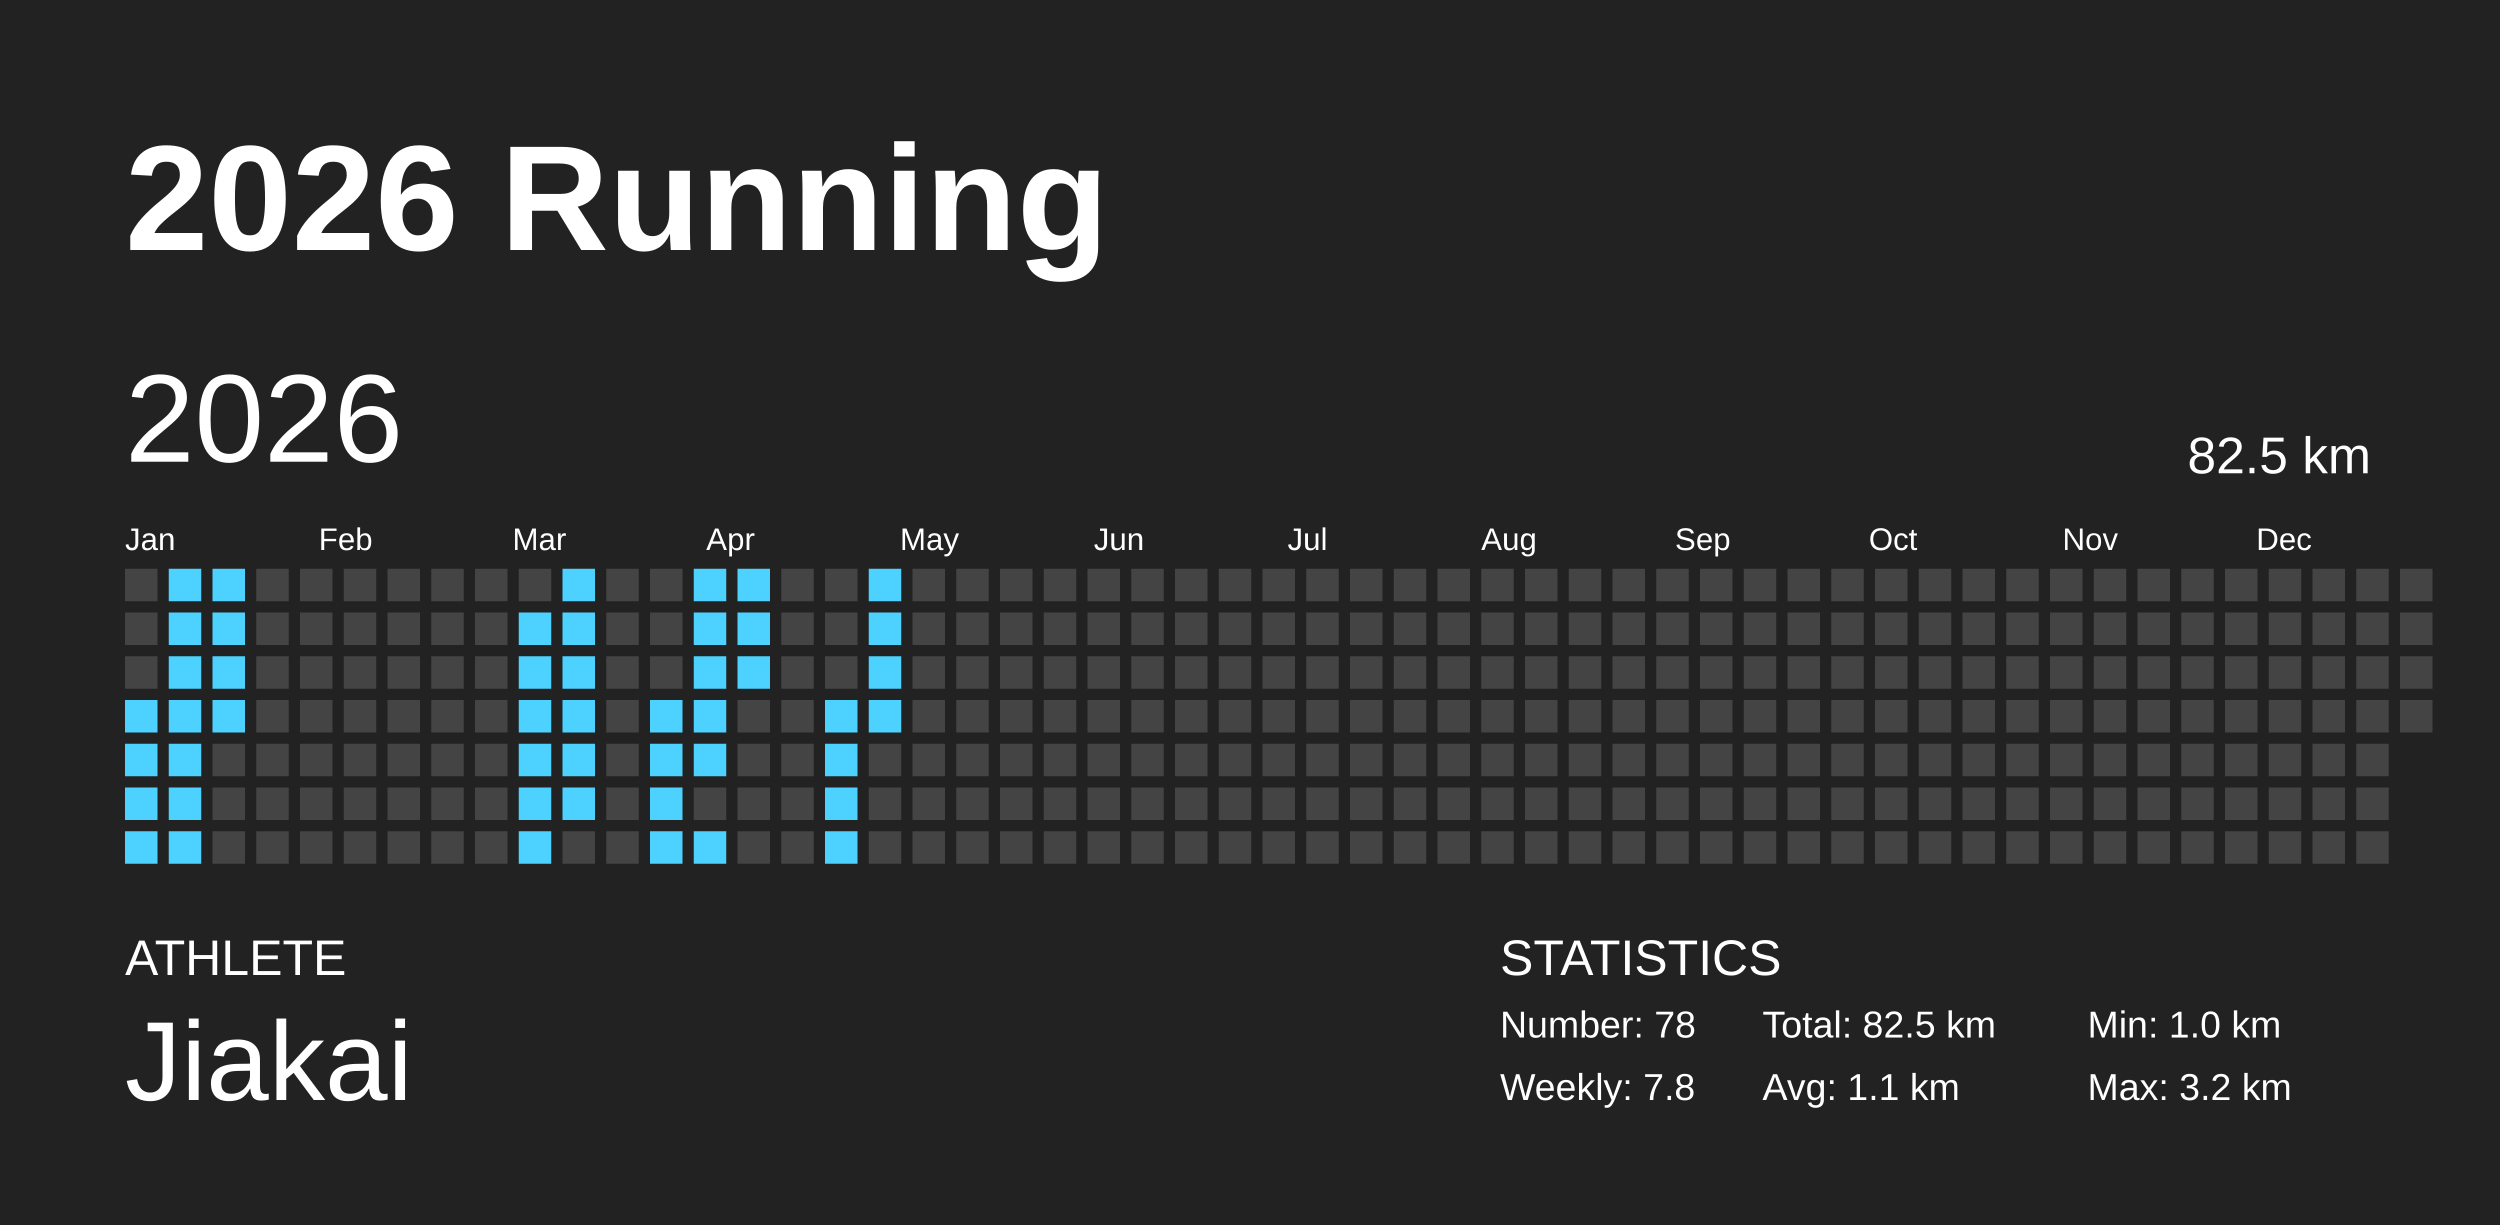
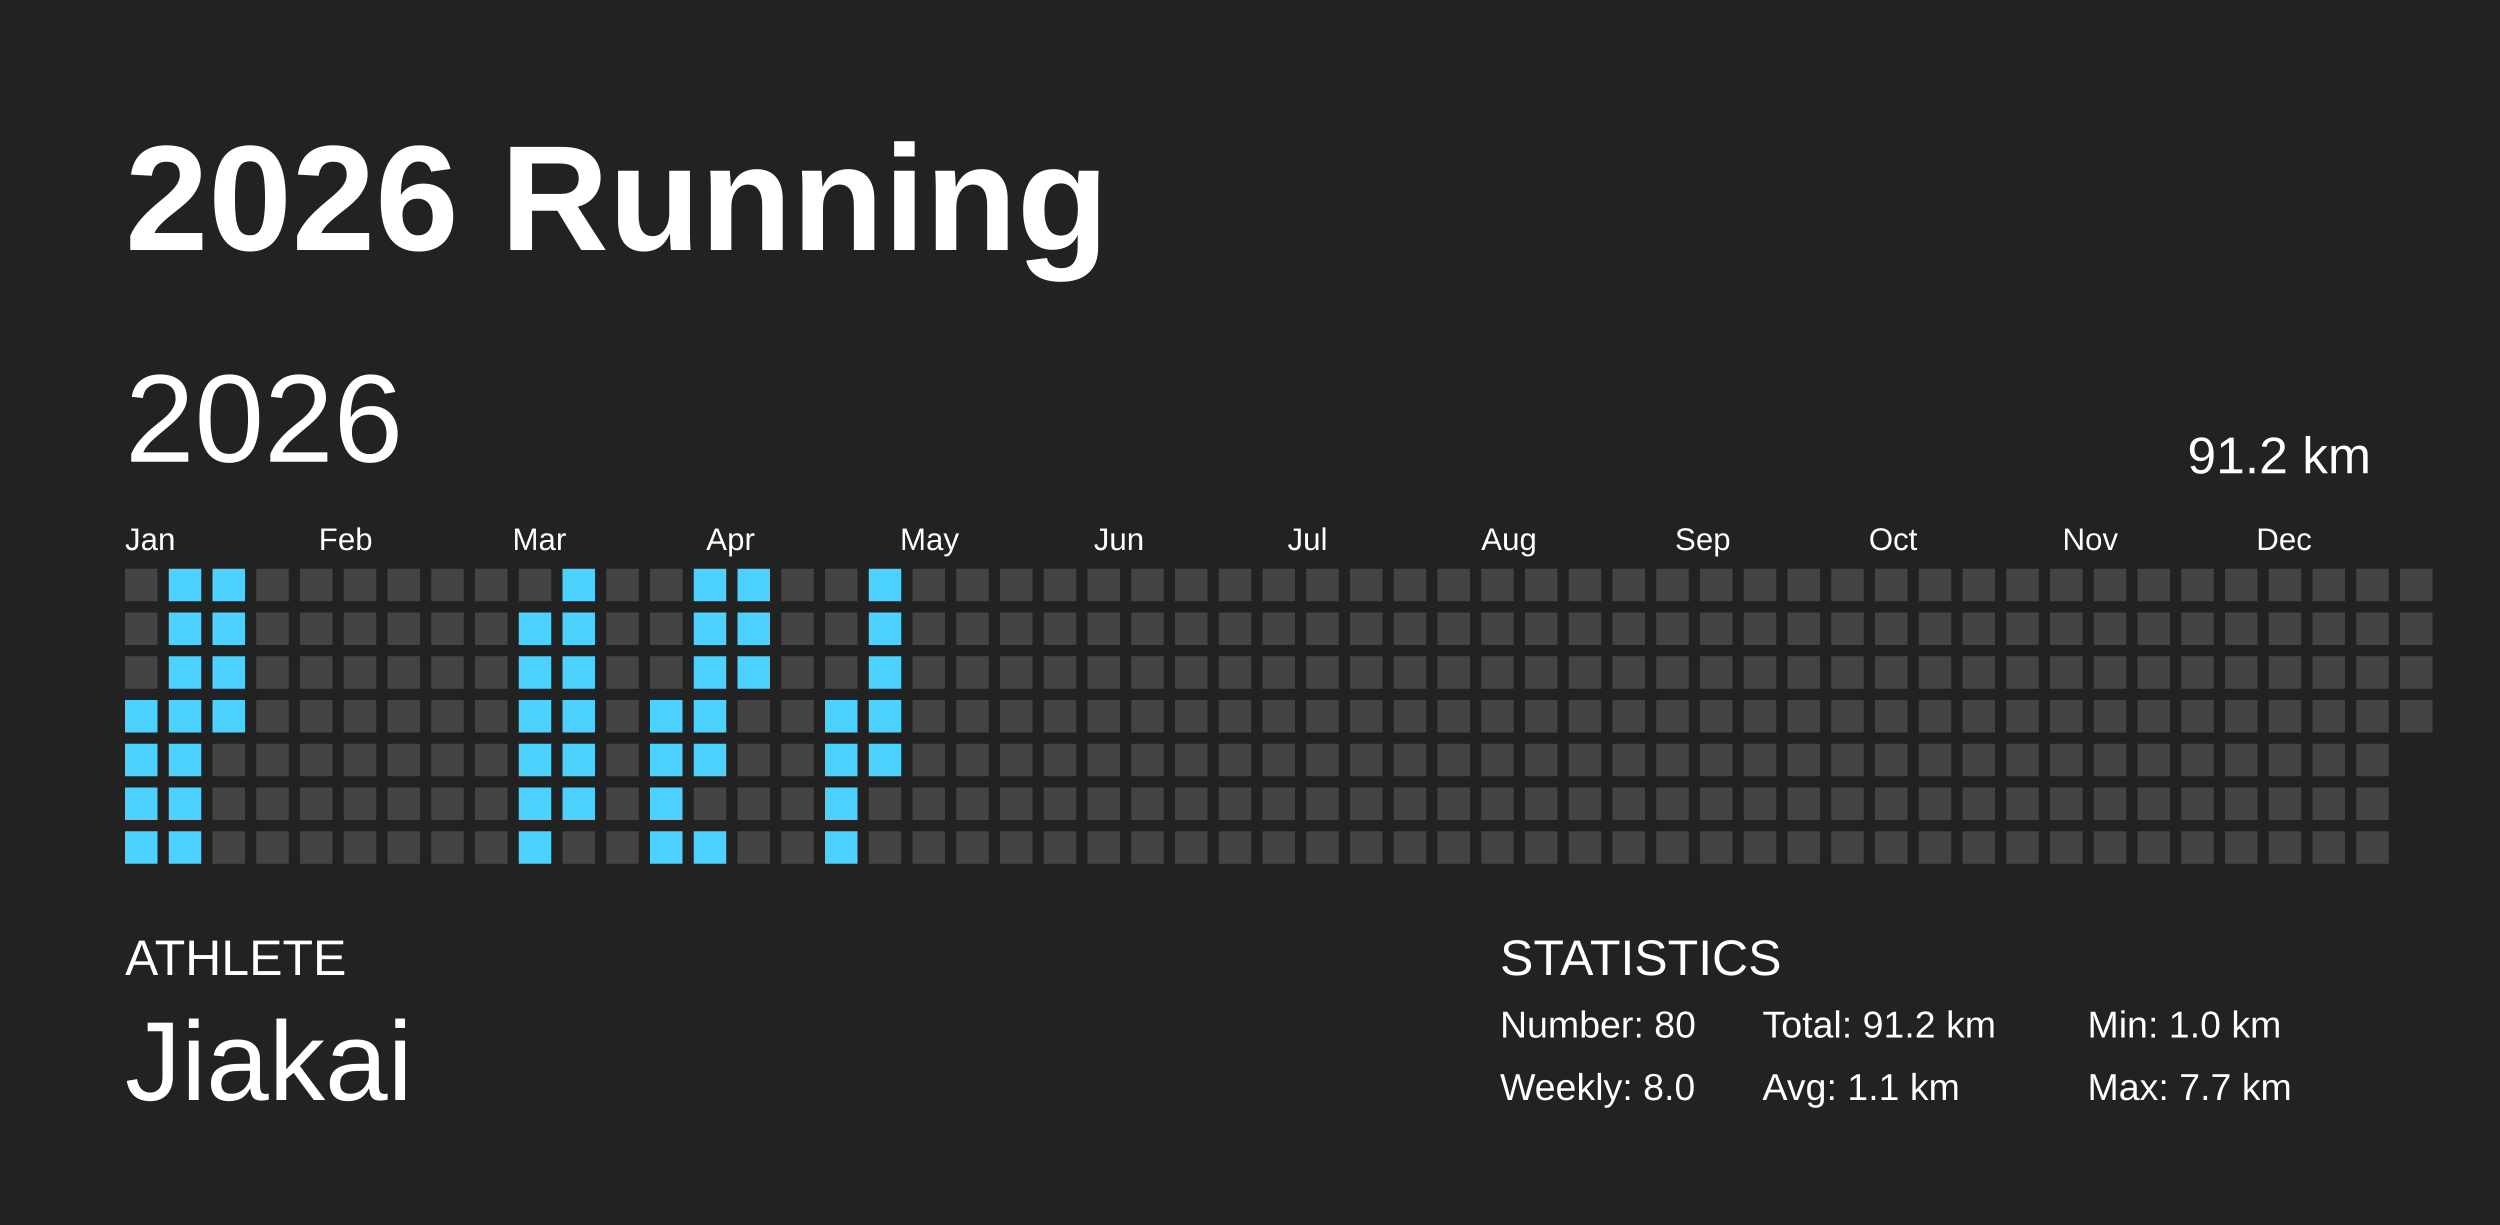
<svg xmlns="http://www.w3.org/2000/svg" baseProfile="full" height="98mm" version="1.1" viewBox="0,0,200,98" width="200mm">
  <defs />
  <rect fill="#222222" height="98" width="200" x="0" y="0" />
  <text fill="#FFFFFF" style="font-size:12px; font-family:Arial; font-weight:bold;" x="10" y="20">2026 Running</text>
  <text fill="#FFFFFF" style="font-size:4px; font-family:Arial" x="10" y="78">ATHLETE</text>
  <text fill="#FFFFFF" style="font-size:9px; font-family:Arial" x="10" y="88">Jiakai</text>
  <text fill="#FFFFFF" style="font-size:4px; font-family:Arial" x="120" y="78">STATISTICS</text>
-   <text fill="#FFFFFF" style="font-size:3px; font-family:Arial" x="120" y="83">Number: 78</text>
-   <text fill="#FFFFFF" style="font-size:3px; font-family:Arial" x="120" y="88">Weekly: 7.8</text>
-   <text fill="#FFFFFF" style="font-size:3px; font-family:Arial" x="141" y="83">Total: 82.5 km</text>
+   <text fill="#FFFFFF" style="font-size:3px; font-family:Arial" x="120" y="83">Number: 80</text>
+   <text fill="#FFFFFF" style="font-size:3px; font-family:Arial" x="120" y="88">Weekly: 8.0</text>
+   <text fill="#FFFFFF" style="font-size:3px; font-family:Arial" x="141" y="83">Total: 91.2 km</text>
  <text fill="#FFFFFF" style="font-size:3px; font-family:Arial" x="141" y="88">Avg: 1.1 km</text>
  <text fill="#FFFFFF" style="font-size:3px; font-family:Arial" x="167" y="83">Min: 1.0 km</text>
-   <text fill="#FFFFFF" style="font-size:3px; font-family:Arial" x="167" y="88">Max: 3.2 km</text>
+   <text fill="#FFFFFF" style="font-size:3px; font-family:Arial" x="167" y="88">Max: 7.7 km</text>
  <text dominant-baseline="hanging" fill="#FFFFFF" style="font-size:10.0px; font-family:Arial;" x="10" y="30">2026</text>
-   <text dominant-baseline="hanging" fill="#FFFFFF" style="font-size:4.125px; font-family:Arial;" x="175" y="35">82.5 km</text>
+   <text dominant-baseline="hanging" fill="#FFFFFF" style="font-size:4.125px; font-family:Arial;" x="175" y="35">91.2 km</text>
  <text fill="#FFFFFF" style="font-size:2.5px; font-family:Arial" x="10.0" y="44">Jan</text>
  <text fill="#FFFFFF" style="font-size:2.5px; font-family:Arial" x="25.5" y="44">Feb</text>
  <text fill="#FFFFFF" style="font-size:2.5px; font-family:Arial" x="41.0" y="44">Mar</text>
  <text fill="#FFFFFF" style="font-size:2.5px; font-family:Arial" x="56.5" y="44">Apr</text>
  <text fill="#FFFFFF" style="font-size:2.5px; font-family:Arial" x="72.0" y="44">May</text>
  <text fill="#FFFFFF" style="font-size:2.5px; font-family:Arial" x="87.5" y="44">Jun</text>
  <text fill="#FFFFFF" style="font-size:2.5px; font-family:Arial" x="103.0" y="44">Jul</text>
  <text fill="#FFFFFF" style="font-size:2.5px; font-family:Arial" x="118.5" y="44">Aug</text>
  <text fill="#FFFFFF" style="font-size:2.5px; font-family:Arial" x="134.0" y="44">Sep</text>
  <text fill="#FFFFFF" style="font-size:2.5px; font-family:Arial" x="149.5" y="44">Oct</text>
  <text fill="#FFFFFF" style="font-size:2.5px; font-family:Arial" x="165.0" y="44">Nov</text>
  <text fill="#FFFFFF" style="font-size:2.5px; font-family:Arial" x="180.5" y="44">Dec</text>
  <rect fill="#444444" height="2.6" width="2.6" x="10.0" y="45.5" />
  <rect fill="#444444" height="2.6" width="2.6" x="10.0" y="49.0" />
  <rect fill="#444444" height="2.6" width="2.6" x="10.0" y="52.5" />
  <rect fill="#4dd2ff" height="2.6" width="2.6" x="10.0" y="56.0" />
  <rect fill="#4dd2ff" height="2.6" width="2.6" x="10.0" y="59.5" />
  <rect fill="#4dd2ff" height="2.6" width="2.6" x="10.0" y="63.0" />
  <rect fill="#4dd2ff" height="2.6" width="2.6" x="10.0" y="66.5" />
  <rect fill="#4dd2ff" height="2.6" width="2.6" x="13.5" y="45.5" />
  <rect fill="#4dd2ff" height="2.6" width="2.6" x="13.5" y="49.0" />
  <rect fill="#4dd2ff" height="2.6" width="2.6" x="13.5" y="52.5" />
  <rect fill="#4dd2ff" height="2.6" width="2.6" x="13.5" y="56.0" />
  <rect fill="#4dd2ff" height="2.6" width="2.6" x="13.5" y="59.5" />
  <rect fill="#4dd2ff" height="2.6" width="2.6" x="13.5" y="63.0" />
  <rect fill="#4dd2ff" height="2.6" width="2.6" x="13.5" y="66.5" />
  <rect fill="#4dd2ff" height="2.6" width="2.6" x="17.0" y="45.5" />
  <rect fill="#4dd2ff" height="2.6" width="2.6" x="17.0" y="49.0" />
  <rect fill="#4dd2ff" height="2.6" width="2.6" x="17.0" y="52.5" />
  <rect fill="#4dd2ff" height="2.6" width="2.6" x="17.0" y="56.0" />
  <rect fill="#444444" height="2.6" width="2.6" x="17.0" y="59.5" />
  <rect fill="#444444" height="2.6" width="2.6" x="17.0" y="63.0" />
  <rect fill="#444444" height="2.6" width="2.6" x="17.0" y="66.5" />
  <rect fill="#444444" height="2.6" width="2.6" x="20.5" y="45.5" />
  <rect fill="#444444" height="2.6" width="2.6" x="20.5" y="49.0" />
  <rect fill="#444444" height="2.6" width="2.6" x="20.5" y="52.5" />
  <rect fill="#444444" height="2.6" width="2.6" x="20.5" y="56.0" />
  <rect fill="#444444" height="2.6" width="2.6" x="20.5" y="59.5" />
  <rect fill="#444444" height="2.6" width="2.6" x="20.5" y="63.0" />
  <rect fill="#444444" height="2.6" width="2.6" x="20.5" y="66.5" />
  <rect fill="#444444" height="2.6" width="2.6" x="24.0" y="45.5" />
  <rect fill="#444444" height="2.6" width="2.6" x="24.0" y="49.0" />
  <rect fill="#444444" height="2.6" width="2.6" x="24.0" y="52.5" />
  <rect fill="#444444" height="2.6" width="2.6" x="24.0" y="56.0" />
  <rect fill="#444444" height="2.6" width="2.6" x="24.0" y="59.5" />
  <rect fill="#444444" height="2.6" width="2.6" x="24.0" y="63.0" />
  <rect fill="#444444" height="2.6" width="2.6" x="24.0" y="66.5" />
  <rect fill="#444444" height="2.6" width="2.6" x="27.5" y="45.5" />
  <rect fill="#444444" height="2.6" width="2.6" x="27.5" y="49.0" />
  <rect fill="#444444" height="2.6" width="2.6" x="27.5" y="52.5" />
  <rect fill="#444444" height="2.6" width="2.6" x="27.5" y="56.0" />
  <rect fill="#444444" height="2.6" width="2.6" x="27.5" y="59.5" />
  <rect fill="#444444" height="2.6" width="2.6" x="27.5" y="63.0" />
  <rect fill="#444444" height="2.6" width="2.6" x="27.5" y="66.5" />
  <rect fill="#444444" height="2.6" width="2.6" x="31.0" y="45.5" />
  <rect fill="#444444" height="2.6" width="2.6" x="31.0" y="49.0" />
  <rect fill="#444444" height="2.6" width="2.6" x="31.0" y="52.5" />
  <rect fill="#444444" height="2.6" width="2.6" x="31.0" y="56.0" />
  <rect fill="#444444" height="2.6" width="2.6" x="31.0" y="59.5" />
  <rect fill="#444444" height="2.6" width="2.6" x="31.0" y="63.0" />
  <rect fill="#444444" height="2.6" width="2.6" x="31.0" y="66.5" />
  <rect fill="#444444" height="2.6" width="2.6" x="34.5" y="45.5" />
  <rect fill="#444444" height="2.6" width="2.6" x="34.5" y="49.0" />
  <rect fill="#444444" height="2.6" width="2.6" x="34.5" y="52.5" />
  <rect fill="#444444" height="2.6" width="2.6" x="34.5" y="56.0" />
  <rect fill="#444444" height="2.6" width="2.6" x="34.5" y="59.5" />
  <rect fill="#444444" height="2.6" width="2.6" x="34.5" y="63.0" />
  <rect fill="#444444" height="2.6" width="2.6" x="34.5" y="66.5" />
  <rect fill="#444444" height="2.6" width="2.6" x="38.0" y="45.5" />
  <rect fill="#444444" height="2.6" width="2.6" x="38.0" y="49.0" />
  <rect fill="#444444" height="2.6" width="2.6" x="38.0" y="52.5" />
  <rect fill="#444444" height="2.6" width="2.6" x="38.0" y="56.0" />
  <rect fill="#444444" height="2.6" width="2.6" x="38.0" y="59.5" />
  <rect fill="#444444" height="2.6" width="2.6" x="38.0" y="63.0" />
  <rect fill="#444444" height="2.6" width="2.6" x="38.0" y="66.5" />
  <rect fill="#444444" height="2.6" width="2.6" x="41.5" y="45.5" />
  <rect fill="#4dd2ff" height="2.6" width="2.6" x="41.5" y="49.0" />
  <rect fill="#4dd2ff" height="2.6" width="2.6" x="41.5" y="52.5" />
  <rect fill="#4dd2ff" height="2.6" width="2.6" x="41.5" y="56.0" />
  <rect fill="#4dd2ff" height="2.6" width="2.6" x="41.5" y="59.5" />
  <rect fill="#4dd2ff" height="2.6" width="2.6" x="41.5" y="63.0" />
  <rect fill="#4dd2ff" height="2.6" width="2.6" x="41.5" y="66.5" />
  <rect fill="#4dd2ff" height="2.6" width="2.6" x="45.0" y="45.5" />
  <rect fill="#4dd2ff" height="2.6" width="2.6" x="45.0" y="49.0" />
  <rect fill="#4dd2ff" height="2.6" width="2.6" x="45.0" y="52.5" />
  <rect fill="#4dd2ff" height="2.6" width="2.6" x="45.0" y="56.0" />
  <rect fill="#4dd2ff" height="2.6" width="2.6" x="45.0" y="59.5" />
  <rect fill="#4dd2ff" height="2.6" width="2.6" x="45.0" y="63.0" />
  <rect fill="#444444" height="2.6" width="2.6" x="45.0" y="66.5" />
  <rect fill="#444444" height="2.6" width="2.6" x="48.5" y="45.5" />
  <rect fill="#444444" height="2.6" width="2.6" x="48.5" y="49.0" />
  <rect fill="#444444" height="2.6" width="2.6" x="48.5" y="52.5" />
  <rect fill="#444444" height="2.6" width="2.6" x="48.5" y="56.0" />
  <rect fill="#444444" height="2.6" width="2.6" x="48.5" y="59.5" />
  <rect fill="#444444" height="2.6" width="2.6" x="48.5" y="63.0" />
  <rect fill="#444444" height="2.6" width="2.6" x="48.5" y="66.5" />
  <rect fill="#444444" height="2.6" width="2.6" x="52.0" y="45.5" />
  <rect fill="#444444" height="2.6" width="2.6" x="52.0" y="49.0" />
  <rect fill="#444444" height="2.6" width="2.6" x="52.0" y="52.5" />
  <rect fill="#4dd2ff" height="2.6" width="2.6" x="52.0" y="56.0" />
  <rect fill="#4dd2ff" height="2.6" width="2.6" x="52.0" y="59.5" />
  <rect fill="#4dd2ff" height="2.6" width="2.6" x="52.0" y="63.0" />
  <rect fill="#4dd2ff" height="2.6" width="2.6" x="52.0" y="66.5" />
  <rect fill="#4dd2ff" height="2.6" width="2.6" x="55.5" y="45.5" />
  <rect fill="#4dd2ff" height="2.6" width="2.6" x="55.5" y="49.0" />
  <rect fill="#4dd2ff" height="2.6" width="2.6" x="55.5" y="52.5" />
  <rect fill="#4dd2ff" height="2.6" width="2.6" x="55.5" y="56.0" />
  <rect fill="#4dd2ff" height="2.6" width="2.6" x="55.5" y="59.5" />
  <rect fill="#444444" height="2.6" width="2.6" x="55.5" y="63.0" />
  <rect fill="#4dd2ff" height="2.6" width="2.6" x="55.5" y="66.5" />
  <rect fill="#4dd2ff" height="2.6" width="2.6" x="59.0" y="45.5" />
  <rect fill="#4dd2ff" height="2.6" width="2.6" x="59.0" y="49.0" />
  <rect fill="#4dd2ff" height="2.6" width="2.6" x="59.0" y="52.5" />
  <rect fill="#444444" height="2.6" width="2.6" x="59.0" y="56.0" />
  <rect fill="#444444" height="2.6" width="2.6" x="59.0" y="59.5" />
  <rect fill="#444444" height="2.6" width="2.6" x="59.0" y="63.0" />
  <rect fill="#444444" height="2.6" width="2.6" x="59.0" y="66.5" />
  <rect fill="#444444" height="2.6" width="2.6" x="62.5" y="45.5" />
  <rect fill="#444444" height="2.6" width="2.6" x="62.5" y="49.0" />
  <rect fill="#444444" height="2.6" width="2.6" x="62.5" y="52.5" />
  <rect fill="#444444" height="2.6" width="2.6" x="62.5" y="56.0" />
  <rect fill="#444444" height="2.6" width="2.6" x="62.5" y="59.5" />
  <rect fill="#444444" height="2.6" width="2.6" x="62.5" y="63.0" />
  <rect fill="#444444" height="2.6" width="2.6" x="62.5" y="66.5" />
  <rect fill="#444444" height="2.6" width="2.6" x="66.0" y="45.5" />
  <rect fill="#444444" height="2.6" width="2.6" x="66.0" y="49.0" />
  <rect fill="#444444" height="2.6" width="2.6" x="66.0" y="52.5" />
  <rect fill="#4dd2ff" height="2.6" width="2.6" x="66.0" y="56.0" />
  <rect fill="#4dd2ff" height="2.6" width="2.6" x="66.0" y="59.5" />
  <rect fill="#4dd2ff" height="2.6" width="2.6" x="66.0" y="63.0" />
  <rect fill="#4dd2ff" height="2.6" width="2.6" x="66.0" y="66.5" />
  <rect fill="#4dd2ff" height="2.6" width="2.6" x="69.5" y="45.5" />
  <rect fill="#4dd2ff" height="2.6" width="2.6" x="69.5" y="49.0" />
  <rect fill="#4dd2ff" height="2.6" width="2.6" x="69.5" y="52.5" />
  <rect fill="#4dd2ff" height="2.6" width="2.6" x="69.5" y="56.0" />
-   <rect fill="#444444" height="2.6" width="2.6" x="69.5" y="59.5" />
+   <rect fill="#4dd2ff" height="2.6" width="2.6" x="69.5" y="59.5" />
  <rect fill="#444444" height="2.6" width="2.6" x="69.5" y="63.0" />
  <rect fill="#444444" height="2.6" width="2.6" x="69.5" y="66.5" />
  <rect fill="#444444" height="2.6" width="2.6" x="73.0" y="45.5" />
  <rect fill="#444444" height="2.6" width="2.6" x="73.0" y="49.0" />
  <rect fill="#444444" height="2.6" width="2.6" x="73.0" y="52.5" />
  <rect fill="#444444" height="2.6" width="2.6" x="73.0" y="56.0" />
  <rect fill="#444444" height="2.6" width="2.6" x="73.0" y="59.5" />
  <rect fill="#444444" height="2.6" width="2.6" x="73.0" y="63.0" />
  <rect fill="#444444" height="2.6" width="2.6" x="73.0" y="66.5" />
  <rect fill="#444444" height="2.6" width="2.6" x="76.5" y="45.5" />
  <rect fill="#444444" height="2.6" width="2.6" x="76.5" y="49.0" />
  <rect fill="#444444" height="2.6" width="2.6" x="76.5" y="52.5" />
  <rect fill="#444444" height="2.6" width="2.6" x="76.5" y="56.0" />
  <rect fill="#444444" height="2.6" width="2.6" x="76.5" y="59.5" />
  <rect fill="#444444" height="2.6" width="2.6" x="76.5" y="63.0" />
  <rect fill="#444444" height="2.6" width="2.6" x="76.5" y="66.5" />
  <rect fill="#444444" height="2.6" width="2.6" x="80.0" y="45.5" />
  <rect fill="#444444" height="2.6" width="2.6" x="80.0" y="49.0" />
  <rect fill="#444444" height="2.6" width="2.6" x="80.0" y="52.5" />
  <rect fill="#444444" height="2.6" width="2.6" x="80.0" y="56.0" />
  <rect fill="#444444" height="2.6" width="2.6" x="80.0" y="59.5" />
  <rect fill="#444444" height="2.6" width="2.6" x="80.0" y="63.0" />
  <rect fill="#444444" height="2.6" width="2.6" x="80.0" y="66.5" />
  <rect fill="#444444" height="2.6" width="2.6" x="83.5" y="45.5" />
  <rect fill="#444444" height="2.6" width="2.6" x="83.5" y="49.0" />
  <rect fill="#444444" height="2.6" width="2.6" x="83.5" y="52.5" />
  <rect fill="#444444" height="2.6" width="2.6" x="83.5" y="56.0" />
  <rect fill="#444444" height="2.6" width="2.6" x="83.5" y="59.5" />
  <rect fill="#444444" height="2.6" width="2.6" x="83.5" y="63.0" />
  <rect fill="#444444" height="2.6" width="2.6" x="83.5" y="66.5" />
  <rect fill="#444444" height="2.6" width="2.6" x="87.0" y="45.5" />
  <rect fill="#444444" height="2.6" width="2.6" x="87.0" y="49.0" />
  <rect fill="#444444" height="2.6" width="2.6" x="87.0" y="52.5" />
  <rect fill="#444444" height="2.6" width="2.6" x="87.0" y="56.0" />
  <rect fill="#444444" height="2.6" width="2.6" x="87.0" y="59.5" />
  <rect fill="#444444" height="2.6" width="2.6" x="87.0" y="63.0" />
  <rect fill="#444444" height="2.6" width="2.6" x="87.0" y="66.5" />
  <rect fill="#444444" height="2.6" width="2.6" x="90.5" y="45.5" />
  <rect fill="#444444" height="2.6" width="2.6" x="90.5" y="49.0" />
  <rect fill="#444444" height="2.6" width="2.6" x="90.5" y="52.5" />
  <rect fill="#444444" height="2.6" width="2.6" x="90.5" y="56.0" />
  <rect fill="#444444" height="2.6" width="2.6" x="90.5" y="59.5" />
  <rect fill="#444444" height="2.6" width="2.6" x="90.5" y="63.0" />
  <rect fill="#444444" height="2.6" width="2.6" x="90.5" y="66.5" />
  <rect fill="#444444" height="2.6" width="2.6" x="94.0" y="45.5" />
  <rect fill="#444444" height="2.6" width="2.6" x="94.0" y="49.0" />
  <rect fill="#444444" height="2.6" width="2.6" x="94.0" y="52.5" />
  <rect fill="#444444" height="2.6" width="2.6" x="94.0" y="56.0" />
  <rect fill="#444444" height="2.6" width="2.6" x="94.0" y="59.5" />
  <rect fill="#444444" height="2.6" width="2.6" x="94.0" y="63.0" />
  <rect fill="#444444" height="2.6" width="2.6" x="94.0" y="66.5" />
  <rect fill="#444444" height="2.6" width="2.6" x="97.5" y="45.5" />
  <rect fill="#444444" height="2.6" width="2.6" x="97.5" y="49.0" />
  <rect fill="#444444" height="2.6" width="2.6" x="97.5" y="52.5" />
  <rect fill="#444444" height="2.6" width="2.6" x="97.5" y="56.0" />
  <rect fill="#444444" height="2.6" width="2.6" x="97.5" y="59.5" />
  <rect fill="#444444" height="2.6" width="2.6" x="97.5" y="63.0" />
  <rect fill="#444444" height="2.6" width="2.6" x="97.5" y="66.5" />
  <rect fill="#444444" height="2.6" width="2.6" x="101.0" y="45.5" />
  <rect fill="#444444" height="2.6" width="2.6" x="101.0" y="49.0" />
  <rect fill="#444444" height="2.6" width="2.6" x="101.0" y="52.5" />
  <rect fill="#444444" height="2.6" width="2.6" x="101.0" y="56.0" />
  <rect fill="#444444" height="2.6" width="2.6" x="101.0" y="59.5" />
  <rect fill="#444444" height="2.6" width="2.6" x="101.0" y="63.0" />
  <rect fill="#444444" height="2.6" width="2.6" x="101.0" y="66.5" />
  <rect fill="#444444" height="2.6" width="2.6" x="104.5" y="45.5" />
  <rect fill="#444444" height="2.6" width="2.6" x="104.5" y="49.0" />
  <rect fill="#444444" height="2.6" width="2.6" x="104.5" y="52.5" />
  <rect fill="#444444" height="2.6" width="2.6" x="104.5" y="56.0" />
  <rect fill="#444444" height="2.6" width="2.6" x="104.5" y="59.5" />
  <rect fill="#444444" height="2.6" width="2.6" x="104.5" y="63.0" />
  <rect fill="#444444" height="2.6" width="2.6" x="104.5" y="66.5" />
  <rect fill="#444444" height="2.6" width="2.6" x="108.0" y="45.5" />
  <rect fill="#444444" height="2.6" width="2.6" x="108.0" y="49.0" />
  <rect fill="#444444" height="2.6" width="2.6" x="108.0" y="52.5" />
  <rect fill="#444444" height="2.6" width="2.6" x="108.0" y="56.0" />
  <rect fill="#444444" height="2.6" width="2.6" x="108.0" y="59.5" />
  <rect fill="#444444" height="2.6" width="2.6" x="108.0" y="63.0" />
  <rect fill="#444444" height="2.6" width="2.6" x="108.0" y="66.5" />
  <rect fill="#444444" height="2.6" width="2.6" x="111.5" y="45.5" />
  <rect fill="#444444" height="2.6" width="2.6" x="111.5" y="49.0" />
  <rect fill="#444444" height="2.6" width="2.6" x="111.5" y="52.5" />
  <rect fill="#444444" height="2.6" width="2.6" x="111.5" y="56.0" />
  <rect fill="#444444" height="2.6" width="2.6" x="111.5" y="59.5" />
  <rect fill="#444444" height="2.6" width="2.6" x="111.5" y="63.0" />
  <rect fill="#444444" height="2.6" width="2.6" x="111.5" y="66.5" />
  <rect fill="#444444" height="2.6" width="2.6" x="115.0" y="45.5" />
  <rect fill="#444444" height="2.6" width="2.6" x="115.0" y="49.0" />
  <rect fill="#444444" height="2.6" width="2.6" x="115.0" y="52.5" />
  <rect fill="#444444" height="2.6" width="2.6" x="115.0" y="56.0" />
  <rect fill="#444444" height="2.6" width="2.6" x="115.0" y="59.5" />
  <rect fill="#444444" height="2.6" width="2.6" x="115.0" y="63.0" />
  <rect fill="#444444" height="2.6" width="2.6" x="115.0" y="66.5" />
  <rect fill="#444444" height="2.6" width="2.6" x="118.5" y="45.5" />
  <rect fill="#444444" height="2.6" width="2.6" x="118.5" y="49.0" />
  <rect fill="#444444" height="2.6" width="2.6" x="118.5" y="52.5" />
  <rect fill="#444444" height="2.6" width="2.6" x="118.5" y="56.0" />
  <rect fill="#444444" height="2.6" width="2.6" x="118.5" y="59.5" />
  <rect fill="#444444" height="2.6" width="2.6" x="118.5" y="63.0" />
  <rect fill="#444444" height="2.6" width="2.6" x="118.5" y="66.5" />
  <rect fill="#444444" height="2.6" width="2.6" x="122.0" y="45.5" />
  <rect fill="#444444" height="2.6" width="2.6" x="122.0" y="49.0" />
  <rect fill="#444444" height="2.6" width="2.6" x="122.0" y="52.5" />
  <rect fill="#444444" height="2.6" width="2.6" x="122.0" y="56.0" />
  <rect fill="#444444" height="2.6" width="2.6" x="122.0" y="59.5" />
  <rect fill="#444444" height="2.6" width="2.6" x="122.0" y="63.0" />
  <rect fill="#444444" height="2.6" width="2.6" x="122.0" y="66.5" />
  <rect fill="#444444" height="2.6" width="2.6" x="125.5" y="45.5" />
  <rect fill="#444444" height="2.6" width="2.6" x="125.5" y="49.0" />
  <rect fill="#444444" height="2.6" width="2.6" x="125.5" y="52.5" />
  <rect fill="#444444" height="2.6" width="2.6" x="125.5" y="56.0" />
  <rect fill="#444444" height="2.6" width="2.6" x="125.5" y="59.5" />
  <rect fill="#444444" height="2.6" width="2.6" x="125.5" y="63.0" />
  <rect fill="#444444" height="2.6" width="2.6" x="125.5" y="66.5" />
  <rect fill="#444444" height="2.6" width="2.6" x="129.0" y="45.5" />
  <rect fill="#444444" height="2.6" width="2.6" x="129.0" y="49.0" />
  <rect fill="#444444" height="2.6" width="2.6" x="129.0" y="52.5" />
  <rect fill="#444444" height="2.6" width="2.6" x="129.0" y="56.0" />
  <rect fill="#444444" height="2.6" width="2.6" x="129.0" y="59.5" />
  <rect fill="#444444" height="2.6" width="2.6" x="129.0" y="63.0" />
  <rect fill="#444444" height="2.6" width="2.6" x="129.0" y="66.5" />
  <rect fill="#444444" height="2.6" width="2.6" x="132.5" y="45.5" />
  <rect fill="#444444" height="2.6" width="2.6" x="132.5" y="49.0" />
  <rect fill="#444444" height="2.6" width="2.6" x="132.5" y="52.5" />
  <rect fill="#444444" height="2.6" width="2.6" x="132.5" y="56.0" />
  <rect fill="#444444" height="2.6" width="2.6" x="132.5" y="59.5" />
  <rect fill="#444444" height="2.6" width="2.6" x="132.5" y="63.0" />
  <rect fill="#444444" height="2.6" width="2.6" x="132.5" y="66.5" />
  <rect fill="#444444" height="2.6" width="2.6" x="136.0" y="45.5" />
  <rect fill="#444444" height="2.6" width="2.6" x="136.0" y="49.0" />
  <rect fill="#444444" height="2.6" width="2.6" x="136.0" y="52.5" />
  <rect fill="#444444" height="2.6" width="2.6" x="136.0" y="56.0" />
  <rect fill="#444444" height="2.6" width="2.6" x="136.0" y="59.5" />
  <rect fill="#444444" height="2.6" width="2.6" x="136.0" y="63.0" />
  <rect fill="#444444" height="2.6" width="2.6" x="136.0" y="66.5" />
  <rect fill="#444444" height="2.6" width="2.6" x="139.5" y="45.5" />
  <rect fill="#444444" height="2.6" width="2.6" x="139.5" y="49.0" />
  <rect fill="#444444" height="2.6" width="2.6" x="139.5" y="52.5" />
  <rect fill="#444444" height="2.6" width="2.6" x="139.5" y="56.0" />
  <rect fill="#444444" height="2.6" width="2.6" x="139.5" y="59.5" />
  <rect fill="#444444" height="2.6" width="2.6" x="139.5" y="63.0" />
  <rect fill="#444444" height="2.6" width="2.6" x="139.5" y="66.5" />
  <rect fill="#444444" height="2.6" width="2.6" x="143.0" y="45.5" />
  <rect fill="#444444" height="2.6" width="2.6" x="143.0" y="49.0" />
  <rect fill="#444444" height="2.6" width="2.6" x="143.0" y="52.5" />
  <rect fill="#444444" height="2.6" width="2.6" x="143.0" y="56.0" />
  <rect fill="#444444" height="2.6" width="2.6" x="143.0" y="59.5" />
  <rect fill="#444444" height="2.6" width="2.6" x="143.0" y="63.0" />
  <rect fill="#444444" height="2.6" width="2.6" x="143.0" y="66.5" />
  <rect fill="#444444" height="2.6" width="2.6" x="146.5" y="45.5" />
  <rect fill="#444444" height="2.6" width="2.6" x="146.5" y="49.0" />
  <rect fill="#444444" height="2.6" width="2.6" x="146.5" y="52.5" />
  <rect fill="#444444" height="2.6" width="2.6" x="146.5" y="56.0" />
  <rect fill="#444444" height="2.6" width="2.6" x="146.5" y="59.5" />
  <rect fill="#444444" height="2.6" width="2.6" x="146.5" y="63.0" />
  <rect fill="#444444" height="2.6" width="2.6" x="146.5" y="66.5" />
  <rect fill="#444444" height="2.6" width="2.6" x="150.0" y="45.5" />
  <rect fill="#444444" height="2.6" width="2.6" x="150.0" y="49.0" />
  <rect fill="#444444" height="2.6" width="2.6" x="150.0" y="52.5" />
  <rect fill="#444444" height="2.6" width="2.6" x="150.0" y="56.0" />
  <rect fill="#444444" height="2.6" width="2.6" x="150.0" y="59.5" />
  <rect fill="#444444" height="2.6" width="2.6" x="150.0" y="63.0" />
  <rect fill="#444444" height="2.6" width="2.6" x="150.0" y="66.5" />
  <rect fill="#444444" height="2.6" width="2.6" x="153.5" y="45.5" />
  <rect fill="#444444" height="2.6" width="2.6" x="153.5" y="49.0" />
  <rect fill="#444444" height="2.6" width="2.6" x="153.5" y="52.5" />
  <rect fill="#444444" height="2.6" width="2.6" x="153.5" y="56.0" />
  <rect fill="#444444" height="2.6" width="2.6" x="153.5" y="59.5" />
  <rect fill="#444444" height="2.6" width="2.6" x="153.5" y="63.0" />
  <rect fill="#444444" height="2.6" width="2.6" x="153.5" y="66.5" />
  <rect fill="#444444" height="2.6" width="2.6" x="157.0" y="45.5" />
  <rect fill="#444444" height="2.6" width="2.6" x="157.0" y="49.0" />
  <rect fill="#444444" height="2.6" width="2.6" x="157.0" y="52.5" />
  <rect fill="#444444" height="2.6" width="2.6" x="157.0" y="56.0" />
  <rect fill="#444444" height="2.6" width="2.6" x="157.0" y="59.5" />
  <rect fill="#444444" height="2.6" width="2.6" x="157.0" y="63.0" />
  <rect fill="#444444" height="2.6" width="2.6" x="157.0" y="66.5" />
  <rect fill="#444444" height="2.6" width="2.6" x="160.5" y="45.5" />
  <rect fill="#444444" height="2.6" width="2.6" x="160.5" y="49.0" />
  <rect fill="#444444" height="2.6" width="2.6" x="160.5" y="52.5" />
  <rect fill="#444444" height="2.6" width="2.6" x="160.5" y="56.0" />
  <rect fill="#444444" height="2.6" width="2.6" x="160.5" y="59.5" />
  <rect fill="#444444" height="2.6" width="2.6" x="160.5" y="63.0" />
  <rect fill="#444444" height="2.6" width="2.6" x="160.5" y="66.5" />
  <rect fill="#444444" height="2.6" width="2.6" x="164.0" y="45.5" />
  <rect fill="#444444" height="2.6" width="2.6" x="164.0" y="49.0" />
  <rect fill="#444444" height="2.6" width="2.6" x="164.0" y="52.5" />
  <rect fill="#444444" height="2.6" width="2.6" x="164.0" y="56.0" />
  <rect fill="#444444" height="2.6" width="2.6" x="164.0" y="59.5" />
  <rect fill="#444444" height="2.6" width="2.6" x="164.0" y="63.0" />
  <rect fill="#444444" height="2.6" width="2.6" x="164.0" y="66.5" />
  <rect fill="#444444" height="2.6" width="2.6" x="167.5" y="45.5" />
  <rect fill="#444444" height="2.6" width="2.6" x="167.5" y="49.0" />
  <rect fill="#444444" height="2.6" width="2.6" x="167.5" y="52.5" />
  <rect fill="#444444" height="2.6" width="2.6" x="167.5" y="56.0" />
  <rect fill="#444444" height="2.6" width="2.6" x="167.5" y="59.5" />
  <rect fill="#444444" height="2.6" width="2.6" x="167.5" y="63.0" />
  <rect fill="#444444" height="2.6" width="2.6" x="167.5" y="66.5" />
  <rect fill="#444444" height="2.6" width="2.6" x="171.0" y="45.5" />
  <rect fill="#444444" height="2.6" width="2.6" x="171.0" y="49.0" />
  <rect fill="#444444" height="2.6" width="2.6" x="171.0" y="52.5" />
  <rect fill="#444444" height="2.6" width="2.6" x="171.0" y="56.0" />
  <rect fill="#444444" height="2.6" width="2.6" x="171.0" y="59.5" />
  <rect fill="#444444" height="2.6" width="2.6" x="171.0" y="63.0" />
  <rect fill="#444444" height="2.6" width="2.6" x="171.0" y="66.5" />
  <rect fill="#444444" height="2.6" width="2.6" x="174.5" y="45.5" />
  <rect fill="#444444" height="2.6" width="2.6" x="174.5" y="49.0" />
  <rect fill="#444444" height="2.6" width="2.6" x="174.5" y="52.5" />
  <rect fill="#444444" height="2.6" width="2.6" x="174.5" y="56.0" />
  <rect fill="#444444" height="2.6" width="2.6" x="174.5" y="59.5" />
  <rect fill="#444444" height="2.6" width="2.6" x="174.5" y="63.0" />
  <rect fill="#444444" height="2.6" width="2.6" x="174.5" y="66.5" />
  <rect fill="#444444" height="2.6" width="2.6" x="178.0" y="45.5" />
  <rect fill="#444444" height="2.6" width="2.6" x="178.0" y="49.0" />
  <rect fill="#444444" height="2.6" width="2.6" x="178.0" y="52.5" />
  <rect fill="#444444" height="2.6" width="2.6" x="178.0" y="56.0" />
  <rect fill="#444444" height="2.6" width="2.6" x="178.0" y="59.5" />
  <rect fill="#444444" height="2.6" width="2.6" x="178.0" y="63.0" />
  <rect fill="#444444" height="2.6" width="2.6" x="178.0" y="66.5" />
  <rect fill="#444444" height="2.6" width="2.6" x="181.5" y="45.5" />
  <rect fill="#444444" height="2.6" width="2.6" x="181.5" y="49.0" />
  <rect fill="#444444" height="2.6" width="2.6" x="181.5" y="52.5" />
  <rect fill="#444444" height="2.6" width="2.6" x="181.5" y="56.0" />
  <rect fill="#444444" height="2.6" width="2.6" x="181.5" y="59.5" />
  <rect fill="#444444" height="2.6" width="2.6" x="181.5" y="63.0" />
  <rect fill="#444444" height="2.6" width="2.6" x="181.5" y="66.5" />
  <rect fill="#444444" height="2.6" width="2.6" x="185.0" y="45.5" />
  <rect fill="#444444" height="2.6" width="2.6" x="185.0" y="49.0" />
  <rect fill="#444444" height="2.6" width="2.6" x="185.0" y="52.5" />
  <rect fill="#444444" height="2.6" width="2.6" x="185.0" y="56.0" />
  <rect fill="#444444" height="2.6" width="2.6" x="185.0" y="59.5" />
  <rect fill="#444444" height="2.6" width="2.6" x="185.0" y="63.0" />
  <rect fill="#444444" height="2.6" width="2.6" x="185.0" y="66.5" />
  <rect fill="#444444" height="2.6" width="2.6" x="188.5" y="45.5" />
  <rect fill="#444444" height="2.6" width="2.6" x="188.5" y="49.0" />
  <rect fill="#444444" height="2.6" width="2.6" x="188.5" y="52.5" />
  <rect fill="#444444" height="2.6" width="2.6" x="188.5" y="56.0" />
  <rect fill="#444444" height="2.6" width="2.6" x="188.5" y="59.5" />
  <rect fill="#444444" height="2.6" width="2.6" x="188.5" y="63.0" />
  <rect fill="#444444" height="2.6" width="2.6" x="188.5" y="66.5" />
  <rect fill="#444444" height="2.6" width="2.6" x="192.0" y="45.5" />
  <rect fill="#444444" height="2.6" width="2.6" x="192.0" y="49.0" />
  <rect fill="#444444" height="2.6" width="2.6" x="192.0" y="52.5" />
  <rect fill="#444444" height="2.6" width="2.6" x="192.0" y="56.0" />
</svg>
